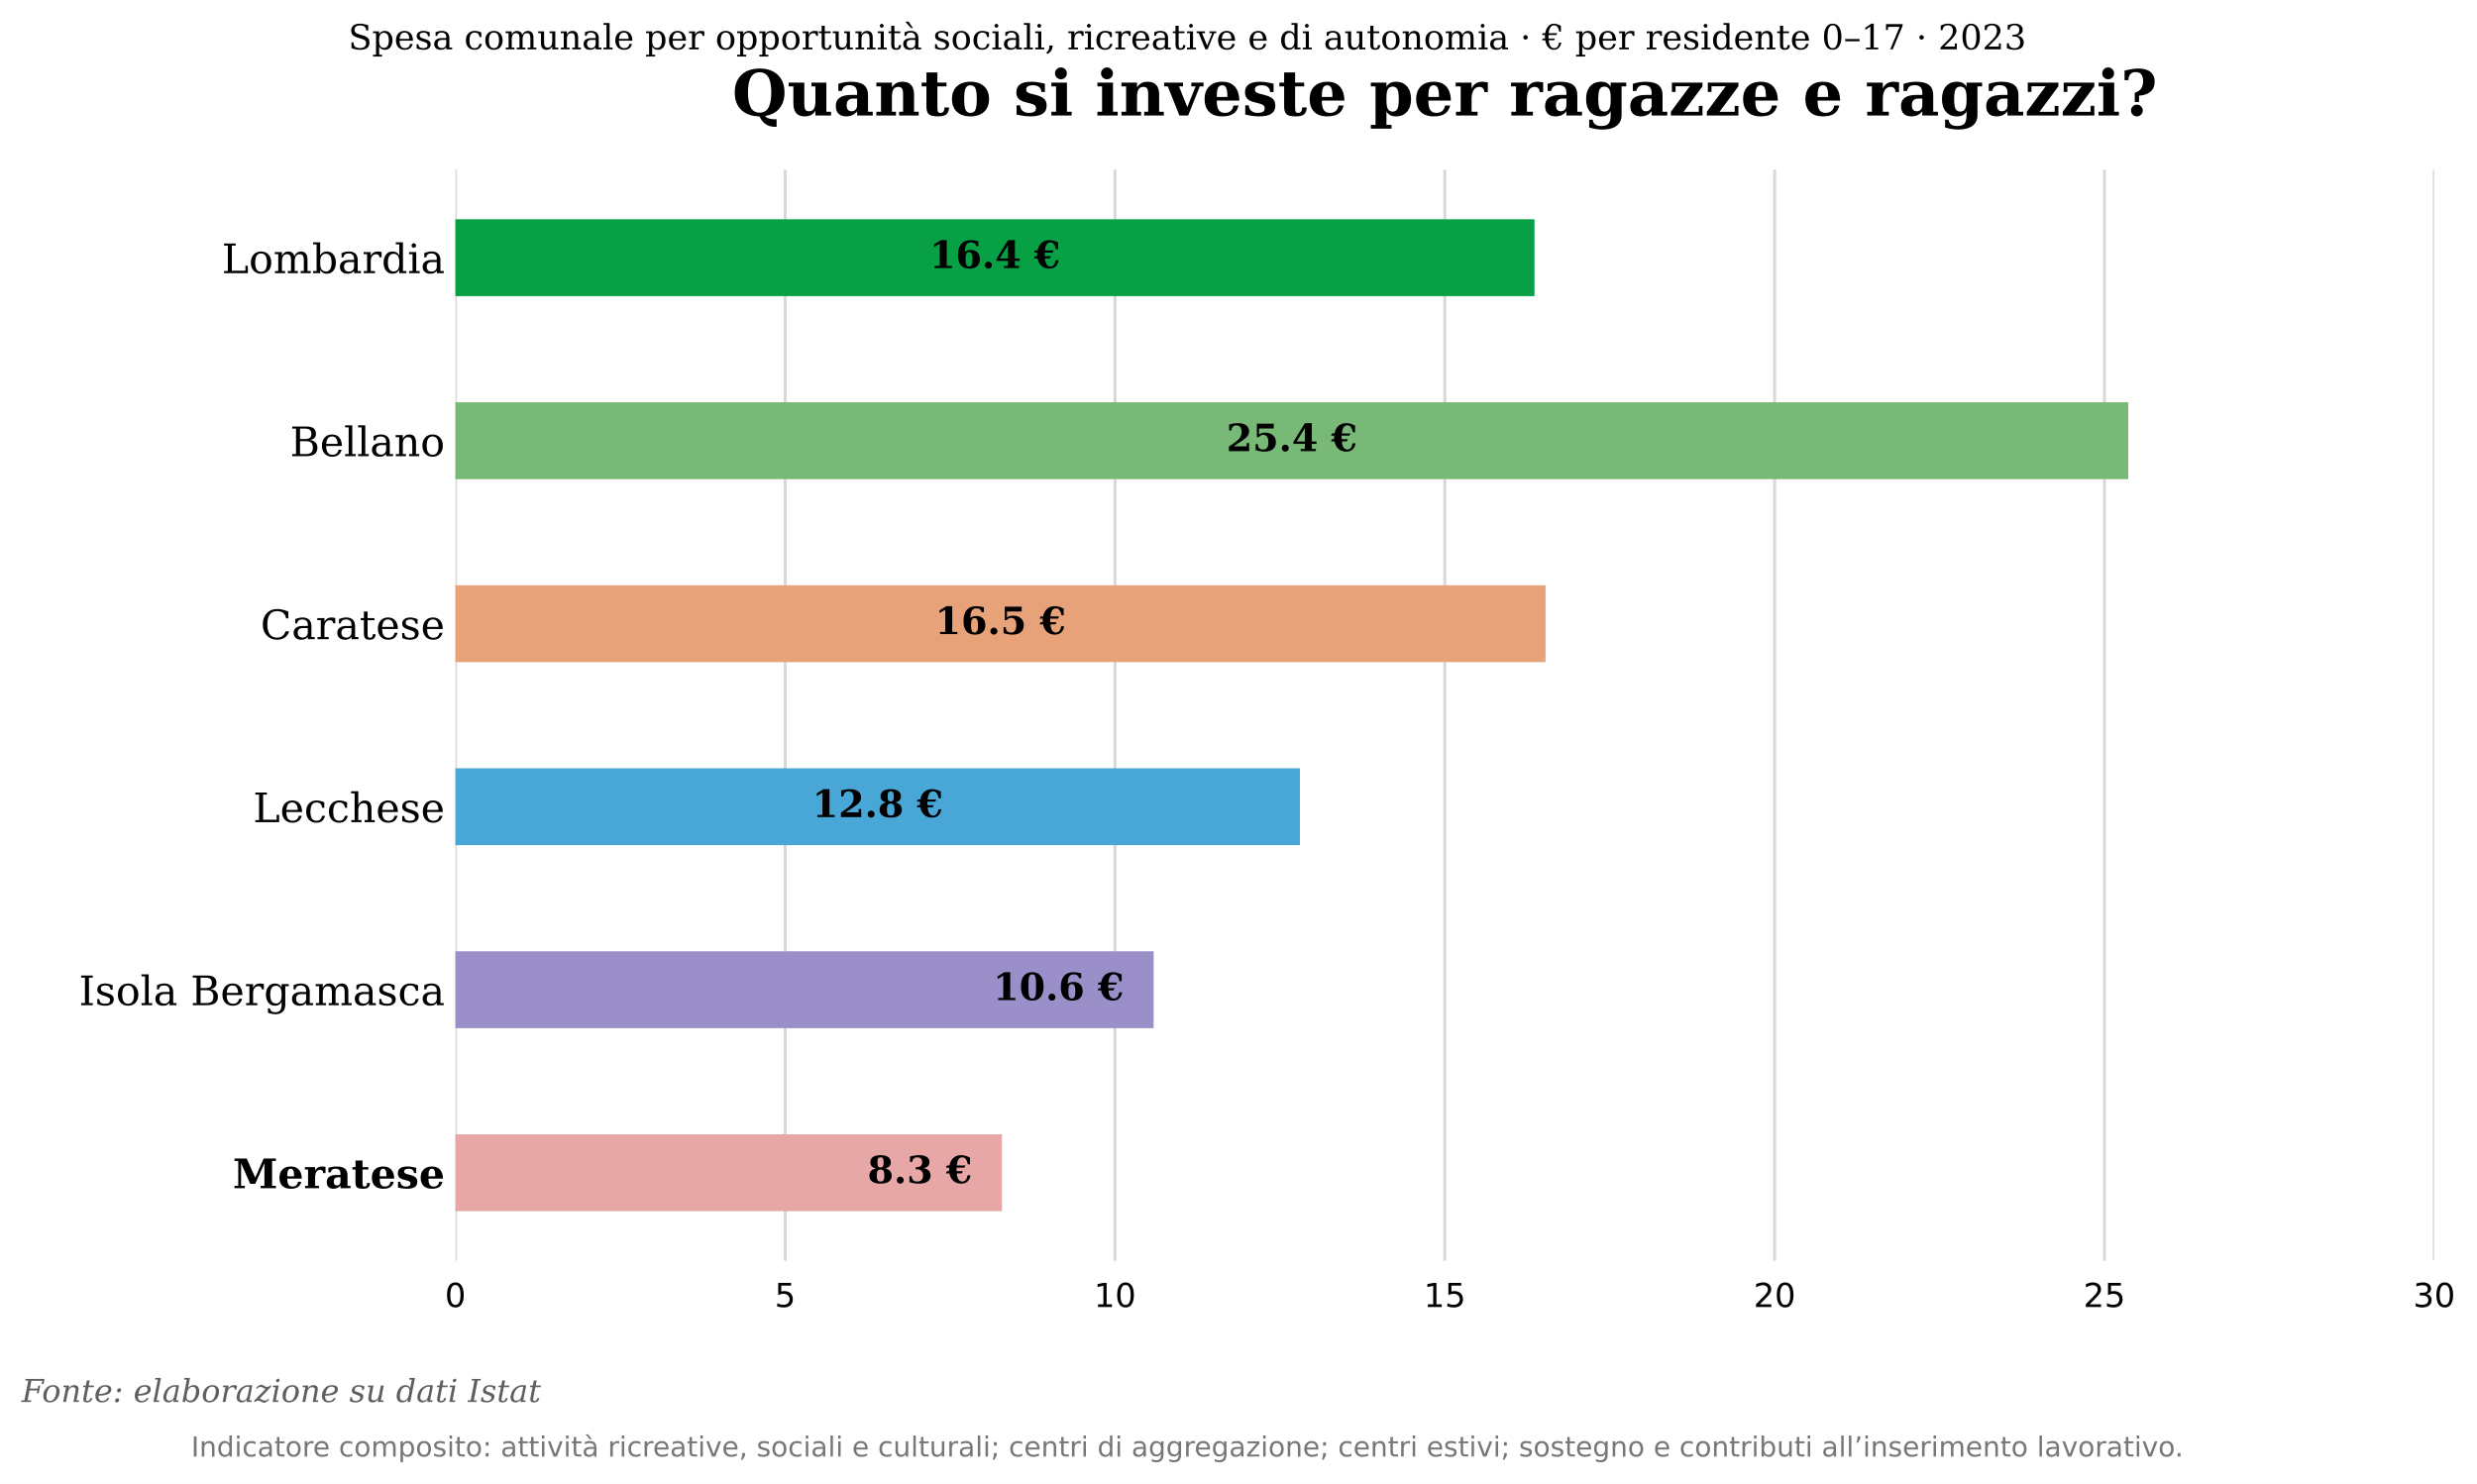
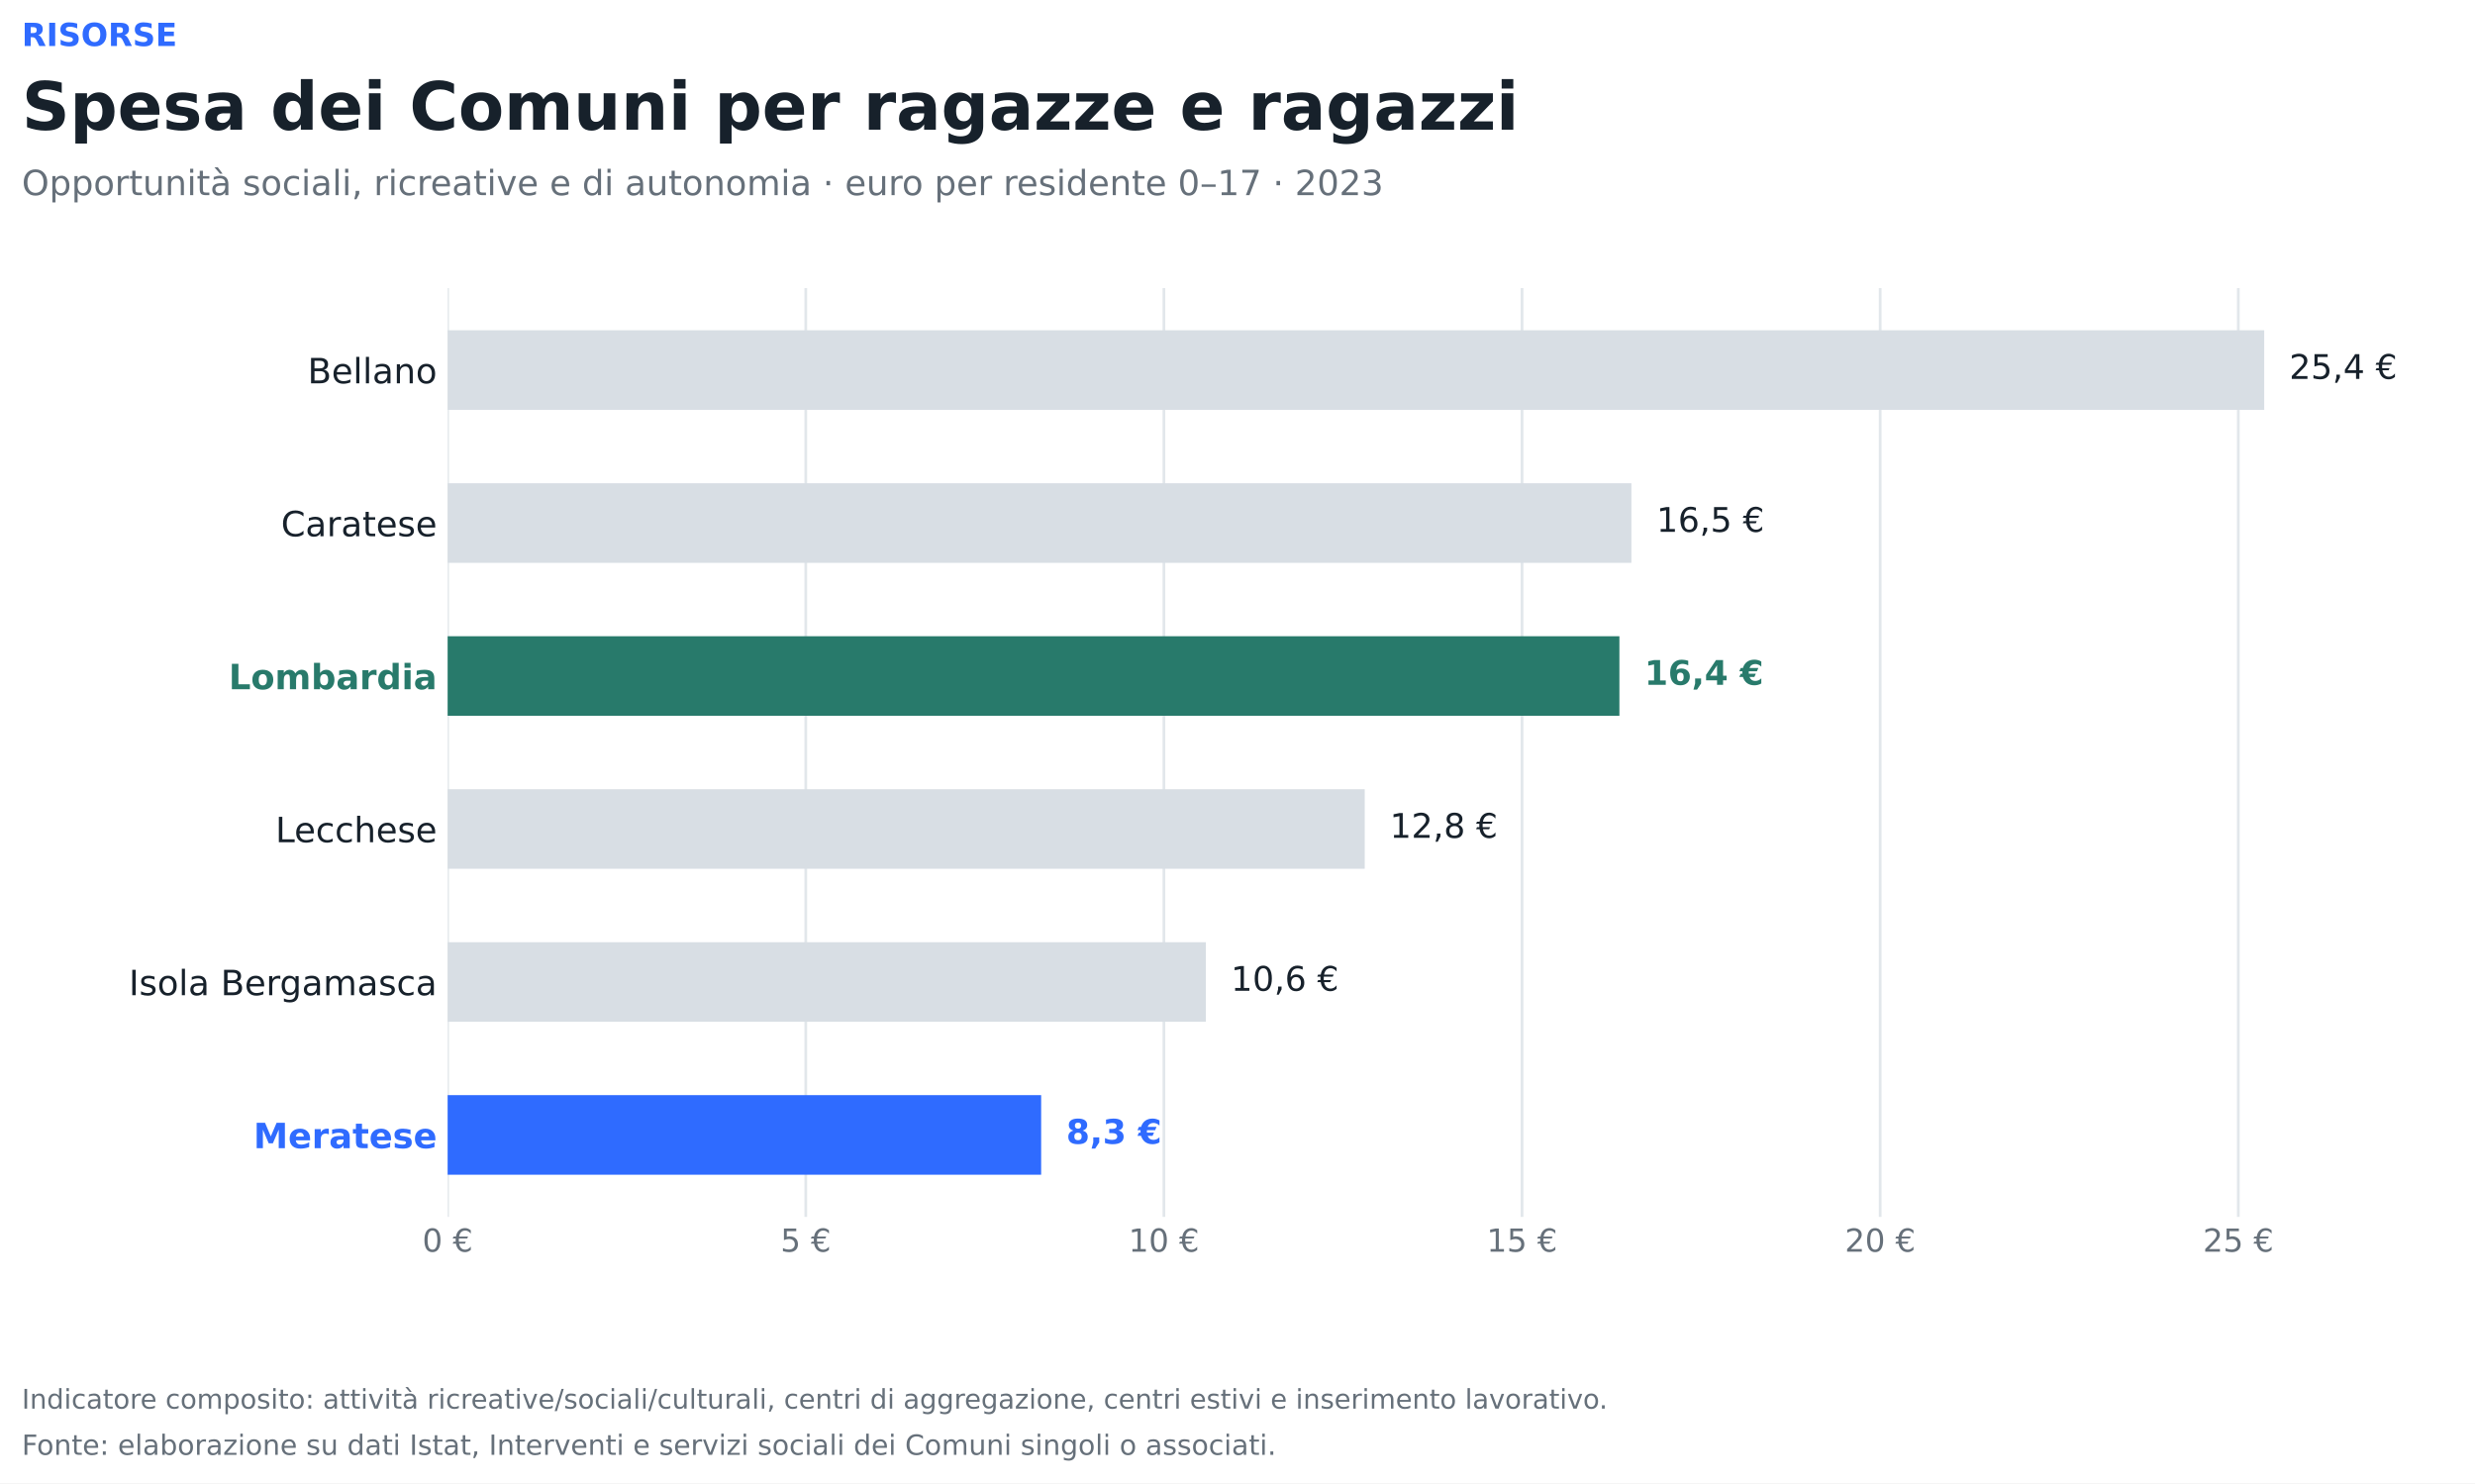
- <svg xmlns="http://www.w3.org/2000/svg" width="822.399pt" height="492.766pt" viewBox="0 0 822.399 492.766" version="1.1">
+ <svg xmlns="http://www.w3.org/2000/svg" width="817.272pt" height="489.816pt" viewBox="0 0 817.272 489.816" version="1.1">
  <defs>
    <style type="text/css">*{stroke-linejoin: round; stroke-linecap: butt}</style>
  </defs>
  <g id="figure_1">
    <g id="patch_1">
-       <path d="M 0 492.766 L 822.399 492.766 L 822.399 0 L 0 0 z" style="fill: #ffffff" />
+       <path d="M 0 489.816  L 817.272 489.816  L 817.272 0  L 0 0  z " style="fill: #ffffff" />
    </g>
    <g id="axes_1">
      <g id="patch_2">
-         <path d="M 151.2 418.651 L 808.2 418.651 L 808.2 56.347 L 151.2 56.347 z" style="fill: #ffffff" />
+         <path d="M 147.816 401.846  L 810.072 401.846  L 810.072 95.126  L 147.816 95.126  z " style="fill: #ffffff" />
      </g>
      <g id="matplotlib.axis_1">
        <g id="xtick_1">
          <g id="line2d_1">
-             <path d="M 151.2 418.651 L 151.2 56.347" clip-path="url(#p61e4732b58)" style="fill: none; stroke: #d8d8d8; stroke-linecap: square" />
+             <path d="M 147.816 401.846  L 147.816 95.126  " clip-path="url(#p30377333d2)" style="fill: none; stroke: #e2e7eb; stroke-width: 0.9; stroke-linecap: square" />
          </g>
+           <g id="line2d_2" />
          <g id="text_1">
-             <text style="font-size: 11px; font-family: 'DejaVu Sans', sans-serif; text-anchor: middle" x="151.2" y="434.01">0</text>
+             <text style="font-size: 10.5px; font-family: 'DejaVu Sans'; text-anchor: middle; fill: #66707a" x="147.816" y="413.324" transform="rotate(-0 147.816 413.3239)">0 €</text>
          </g>
        </g>
        <g id="xtick_2">
          <g id="line2d_3">
-             <path d="M 260.7 418.651 L 260.7 56.347" clip-path="url(#p61e4732b58)" style="fill: none; stroke: #d8d8d8; stroke-linecap: square" />
+             <path d="M 266.076 401.846  L 266.076 95.126  " clip-path="url(#p30377333d2)" style="fill: none; stroke: #e2e7eb; stroke-width: 0.9; stroke-linecap: square" />
          </g>
+           <g id="line2d_4" />
          <g id="text_2">
-             <text style="font-size: 11px; font-family: 'DejaVu Sans', sans-serif; text-anchor: middle" x="260.7" y="434.01">5</text>
+             <text style="font-size: 10.5px; font-family: 'DejaVu Sans'; text-anchor: middle; fill: #66707a" x="266.076" y="413.324" transform="rotate(-0 266.076 413.3239)">5 €</text>
          </g>
        </g>
        <g id="xtick_3">
          <g id="line2d_5">
-             <path d="M 370.2 418.651 L 370.2 56.347" clip-path="url(#p61e4732b58)" style="fill: none; stroke: #d8d8d8; stroke-linecap: square" />
+             <path d="M 384.336 401.846  L 384.336 95.126  " clip-path="url(#p30377333d2)" style="fill: none; stroke: #e2e7eb; stroke-width: 0.9; stroke-linecap: square" />
          </g>
+           <g id="line2d_6" />
          <g id="text_3">
-             <text style="font-size: 11px; font-family: 'DejaVu Sans', sans-serif; text-anchor: middle" x="370.2" y="434.01">10</text>
+             <text style="font-size: 10.5px; font-family: 'DejaVu Sans'; text-anchor: middle; fill: #66707a" x="384.336" y="413.324" transform="rotate(-0 384.336 413.3239)">10 €</text>
          </g>
        </g>
        <g id="xtick_4">
          <g id="line2d_7">
-             <path d="M 479.7 418.651 L 479.7 56.347" clip-path="url(#p61e4732b58)" style="fill: none; stroke: #d8d8d8; stroke-linecap: square" />
+             <path d="M 502.596 401.846  L 502.596 95.126  " clip-path="url(#p30377333d2)" style="fill: none; stroke: #e2e7eb; stroke-width: 0.9; stroke-linecap: square" />
          </g>
+           <g id="line2d_8" />
          <g id="text_4">
-             <text style="font-size: 11px; font-family: 'DejaVu Sans', sans-serif; text-anchor: middle" x="479.7" y="434.01">15</text>
+             <text style="font-size: 10.5px; font-family: 'DejaVu Sans'; text-anchor: middle; fill: #66707a" x="502.596" y="413.324" transform="rotate(-0 502.596 413.3239)">15 €</text>
          </g>
        </g>
        <g id="xtick_5">
          <g id="line2d_9">
-             <path d="M 589.2 418.651 L 589.2 56.347" clip-path="url(#p61e4732b58)" style="fill: none; stroke: #d8d8d8; stroke-linecap: square" />
+             <path d="M 620.856 401.846  L 620.856 95.126  " clip-path="url(#p30377333d2)" style="fill: none; stroke: #e2e7eb; stroke-width: 0.9; stroke-linecap: square" />
          </g>
+           <g id="line2d_10" />
          <g id="text_5">
-             <text style="font-size: 11px; font-family: 'DejaVu Sans', sans-serif; text-anchor: middle" x="589.2" y="434.01">20</text>
+             <text style="font-size: 10.5px; font-family: 'DejaVu Sans'; text-anchor: middle; fill: #66707a" x="620.856" y="413.324" transform="rotate(-0 620.856 413.3239)">20 €</text>
          </g>
        </g>
        <g id="xtick_6">
          <g id="line2d_11">
-             <path d="M 698.7 418.651 L 698.7 56.347" clip-path="url(#p61e4732b58)" style="fill: none; stroke: #d8d8d8; stroke-linecap: square" />
+             <path d="M 739.116 401.846  L 739.116 95.126  " clip-path="url(#p30377333d2)" style="fill: none; stroke: #e2e7eb; stroke-width: 0.9; stroke-linecap: square" />
          </g>
+           <g id="line2d_12" />
          <g id="text_6">
-             <text style="font-size: 11px; font-family: 'DejaVu Sans', sans-serif; text-anchor: middle" x="698.7" y="434.01">25</text>
-           </g>
-         </g>
-         <g id="xtick_7">
-           <g id="line2d_13">
-             <path d="M 808.2 418.651 L 808.2 56.347" clip-path="url(#p61e4732b58)" style="fill: none; stroke: #d8d8d8; stroke-linecap: square" />
-           </g>
-           <g id="text_7">
-             <text style="font-size: 11px; font-family: 'DejaVu Sans', sans-serif; text-anchor: middle" x="808.2" y="434.01">30</text>
+             <text style="font-size: 10.5px; font-family: 'DejaVu Sans'; text-anchor: middle; fill: #66707a" x="739.116" y="413.324" transform="rotate(-0 739.116 413.3239)">25 €</text>
          </g>
        </g>
      </g>
      <g id="matplotlib.axis_2">
        <g id="ytick_1">
-           <g id="text_8">
-             <text style="font-size: 13.5px; font-family: 'DejaVu Serif', serif; text-anchor: end" x="147.7" y="90.706">Lombardia</text>
+           <g id="line2d_13" />
+           <g id="text_7">
+             <text style="font-size: 11.5px; font-family: 'DejaVu Sans'; text-anchor: end; fill: #17212b" x="144.316" y="126.571" transform="rotate(-0 144.316 126.5709)">Bellano</text>
          </g>
        </g>
        <g id="ytick_2">
-           <g id="text_9">
-             <text style="font-size: 13.5px; font-family: 'DejaVu Serif', serif; text-anchor: end" x="147.7" y="151.475">Bellano</text>
+           <g id="line2d_14" />
+           <g id="text_8">
+             <text style="font-size: 11.5px; font-family: 'DejaVu Sans'; text-anchor: end; fill: #17212b" x="144.316" y="177.084" transform="rotate(-0 144.316 177.0843)">Caratese</text>
          </g>
        </g>
        <g id="ytick_3">
-           <g id="text_10">
-             <text style="font-size: 13.5px; font-family: 'DejaVu Serif', serif; text-anchor: end" x="147.7" y="212.244">Caratese</text>
+           <g id="line2d_15" />
+           <g id="text_9">
+             <text style="font-weight: 700; font-size: 11.5px; font-family: 'DejaVu Sans'; text-anchor: end; fill: #287a6b" x="144.316" y="227.599" transform="rotate(-0 144.316 227.5986)">Lombardia</text>
          </g>
        </g>
        <g id="ytick_4">
-           <g id="text_11">
-             <text style="font-size: 13.5px; font-family: 'DejaVu Serif', serif; text-anchor: end" x="147.7" y="273.013">Lecchese</text>
+           <g id="line2d_16" />
+           <g id="text_10">
+             <text style="font-size: 11.5px; font-family: 'DejaVu Sans'; text-anchor: end; fill: #17212b" x="144.316" y="278.112" transform="rotate(-0 144.316 278.1124)">Lecchese</text>
          </g>
        </g>
        <g id="ytick_5">
-           <g id="text_12">
-             <text style="font-size: 13.5px; font-family: 'DejaVu Serif', serif; text-anchor: end" x="147.7" y="333.782">Isola Bergamasca</text>
+           <g id="line2d_17" />
+           <g id="text_11">
+             <text style="font-size: 11.5px; font-family: 'DejaVu Sans'; text-anchor: end; fill: #17212b" x="144.316" y="328.626" transform="rotate(-0 144.316 328.6263)">Isola Bergamasca</text>
          </g>
        </g>
        <g id="ytick_6">
-           <g id="text_13">
-             <text style="font-weight: 700; font-size: 13.5px; font-family: 'DejaVu Serif', serif; text-anchor: end" x="147.7" y="394.551">Meratese</text>
+           <g id="line2d_18" />
+           <g id="text_12">
+             <text style="font-weight: 700; font-size: 11.5px; font-family: 'DejaVu Sans'; text-anchor: end; fill: #2f6bff" x="144.316" y="379.14" transform="rotate(-0 144.316 379.1396)">Meratese</text>
          </g>
        </g>
      </g>
      <g id="patch_3">
-         <path d="M 151.2 72.816 L 509.468 72.816 L 509.468 98.339 L 151.2 98.339 z" clip-path="url(#p61e4732b58)" style="fill: #08a045" />
+         <path d="M 147.816 109.068  L 747.669 109.068  L 747.669 135.335  L 147.816 135.335  z " clip-path="url(#p30377333d2)" style="fill: #d8dee4" />
      </g>
      <g id="patch_4">
-         <path d="M 151.2 133.585 L 706.619 133.585 L 706.619 159.108 L 151.2 159.108 z" clip-path="url(#p61e4732b58)" style="fill: #79b977" />
+         <path d="M 147.816 159.582  L 538.703 159.582  L 538.703 185.849  L 147.816 185.849  z " clip-path="url(#p30377333d2)" style="fill: #d8dee4" />
      </g>
      <g id="patch_5">
-         <path d="M 151.2 194.354 L 513.133 194.354 L 513.133 219.876 L 151.2 219.876 z" clip-path="url(#p61e4732b58)" style="fill: #e8a27a" />
+         <path d="M 147.816 210.096  L 534.746 210.096  L 534.746 236.363  L 147.816 236.363  z " clip-path="url(#p30377333d2)" style="fill: #287a6b" />
      </g>
      <g id="patch_6">
-         <path d="M 151.2 255.122 L 431.6 255.122 L 431.6 280.645 L 151.2 280.645 z" clip-path="url(#p61e4732b58)" style="fill: #49a7d8" />
+         <path d="M 147.816 260.61  L 450.648 260.61  L 450.648 286.877  L 147.816 286.877  z " clip-path="url(#p30377333d2)" style="fill: #d8dee4" />
      </g>
      <g id="patch_7">
-         <path d="M 151.2 315.891 L 383.026 315.891 L 383.026 341.414 L 151.2 341.414 z" clip-path="url(#p61e4732b58)" style="fill: #9a8fc9" />
+         <path d="M 147.816 311.124  L 398.188 311.124  L 398.188 337.391  L 147.816 337.391  z " clip-path="url(#p30377333d2)" style="fill: #d8dee4" />
      </g>
      <g id="patch_8">
-         <path d="M 151.2 376.66 L 332.667 376.66 L 332.667 402.183 L 151.2 402.183 z" clip-path="url(#p61e4732b58)" style="fill: #e7a7a7" />
+         <path d="M 147.816 361.637  L 343.8 361.637  L 343.8 387.905  L 147.816 387.905  z " clip-path="url(#p30377333d2)" style="fill: #2f6bff" />
+       </g>
+       <g id="text_13">
+         <text style="font-size: 11.2px; font-family: 'DejaVu Sans'; text-anchor: start; fill: #17212b" x="755.947" y="125.111" transform="rotate(-0 755.947 125.1112)">25,4 €</text>
      </g>
      <g id="text_14">
-         <text style="font-weight: 700; font-size: 12.5px; font-family: 'DejaVu Serif', serif; text-anchor: middle" x="330.334" y="89.026">16.4 €</text>
+         <text style="font-size: 11.2px; font-family: 'DejaVu Sans'; text-anchor: start; fill: #17212b" x="546.981" y="175.625" transform="rotate(-0 546.9813 175.625)">16,5 €</text>
      </g>
      <g id="text_15">
-         <text style="font-weight: 700; font-size: 12.5px; font-family: 'DejaVu Serif', serif; text-anchor: middle" x="428.91" y="149.795">25.4 €</text>
+         <text style="font-weight: 700; font-size: 11.2px; font-family: 'DejaVu Sans'; text-anchor: start; fill: #287a6b" x="543.024" y="226.139" transform="rotate(-0 543.024 226.1389)">16,4 €</text>
      </g>
      <g id="text_16">
-         <text style="font-weight: 700; font-size: 12.5px; font-family: 'DejaVu Serif', serif; text-anchor: middle" x="332.166" y="210.564">16.5 €</text>
+         <text style="font-size: 11.2px; font-family: 'DejaVu Sans'; text-anchor: start; fill: #17212b" x="458.926" y="276.653" transform="rotate(-0 458.9264 276.6527)">12,8 €</text>
      </g>
      <g id="text_17">
-         <text style="font-weight: 700; font-size: 12.5px; font-family: 'DejaVu Serif', serif; text-anchor: middle" x="291.4" y="271.333">12.8 €</text>
+         <text style="font-size: 11.2px; font-family: 'DejaVu Sans'; text-anchor: start; fill: #17212b" x="406.466" y="327.167" transform="rotate(-0 406.4663 327.1665)">10,6 €</text>
      </g>
      <g id="text_18">
-         <text style="font-weight: 700; font-size: 12.5px; font-family: 'DejaVu Serif', serif; text-anchor: end" x="373.171" y="332.102">10.6 €</text>
-       </g>
-       <g id="text_19">
-         <text style="font-weight: 700; font-size: 12.5px; font-family: 'DejaVu Serif', serif; text-anchor: end" x="322.812" y="392.871">8.3 €</text>
-       </g>
-       <g id="text_20">
-         <text style="font-weight: 700; font-size: 21px; font-family: 'DejaVu Serif', serif; text-anchor: middle" x="479.7" y="38.347">Quanto si investe per ragazze e ragazzi?</text>
+         <text style="font-weight: 700; font-size: 11.2px; font-family: 'DejaVu Sans'; text-anchor: start; fill: #2f6bff" x="352.079" y="377.68" transform="rotate(-0 352.0786 377.6804)">8,3 €</text>
      </g>
    </g>
+     <g id="text_19">
+       <text style="font-weight: 700; font-size: 10.5px; font-family: 'DejaVu Sans'; text-anchor: start; fill: #2f6bff" x="7.2" y="15.178" transform="rotate(-0 7.2 15.17754)">RISORSE</text>
+     </g>
+     <g id="text_20">
+       <text style="font-weight: 700; font-size: 22px; font-family: 'DejaVu Sans'; text-anchor: start; fill: #17212b" x="7.2" y="42.831" transform="rotate(-0 7.2 42.83096)">Spesa dei Comuni per ragazze e ragazzi</text>
+     </g>
    <g id="text_21">
-       <text style="font-size: 11.5px; font-family: 'DejaVu Serif', serif; text-anchor: middle" x="394.2" y="16.387">Spesa comunale per opportunità sociali, ricreative e di autonomia · € per residente 0–17 · 2023</text>
+       <text style="font-size: 11.5px; font-family: 'DejaVu Sans'; text-anchor: start; fill: #66707a" x="7.2" y="64.451" transform="rotate(-0 7.2 64.451)">Opportunità sociali, ricreative e di autonomia · euro per residente 0–17 · 2023</text>
    </g>
    <g id="text_22">
-       <text style="font-style: italic; font-size: 10.5px; font-family: 'DejaVu Serif', serif; text-anchor: start; fill: #5f5f5f" x="7.2" y="465.538">Fonte: elaborazione su dati Istat</text>
+       <text style="font-size: 8.9px; font-family: 'DejaVu Sans'; text-anchor: start; fill: #66707a" x="7.2" y="465.142" transform="rotate(-0 7.2 465.1419)">Indicatore composito: attività ricreative/sociali/culturali, centri di aggregazione, centri estivi e inserimento lavorativo.</text>
    </g>
    <g id="text_23">
-       <text style="font-size: 9.2px; font-family: 'DejaVu Sans', sans-serif; text-anchor: middle; fill: #777777" x="394.2" y="483.653">Indicatore composito: attività ricreative, sociali e culturali; centri di aggregazione; centri estivi; sostegno e contributi all’inserimento lavorativo.</text>
+       <text style="font-size: 9.2px; font-family: 'DejaVu Sans'; text-anchor: start; fill: #66707a" x="7.2" y="480.406" transform="rotate(-0 7.2 480.4058)">Fonte: elaborazione su dati Istat, Interventi e servizi sociali dei Comuni singoli o associati.</text>
    </g>
  </g>
  <defs>
-     <clipPath id="p61e4732b58">
-       <rect x="151.2" y="56.347" width="657" height="362.304" />
+     <clipPath id="p30377333d2">
+       <rect x="147.816" y="95.126" width="662.256" height="306.72" />
    </clipPath>
  </defs>
</svg>
